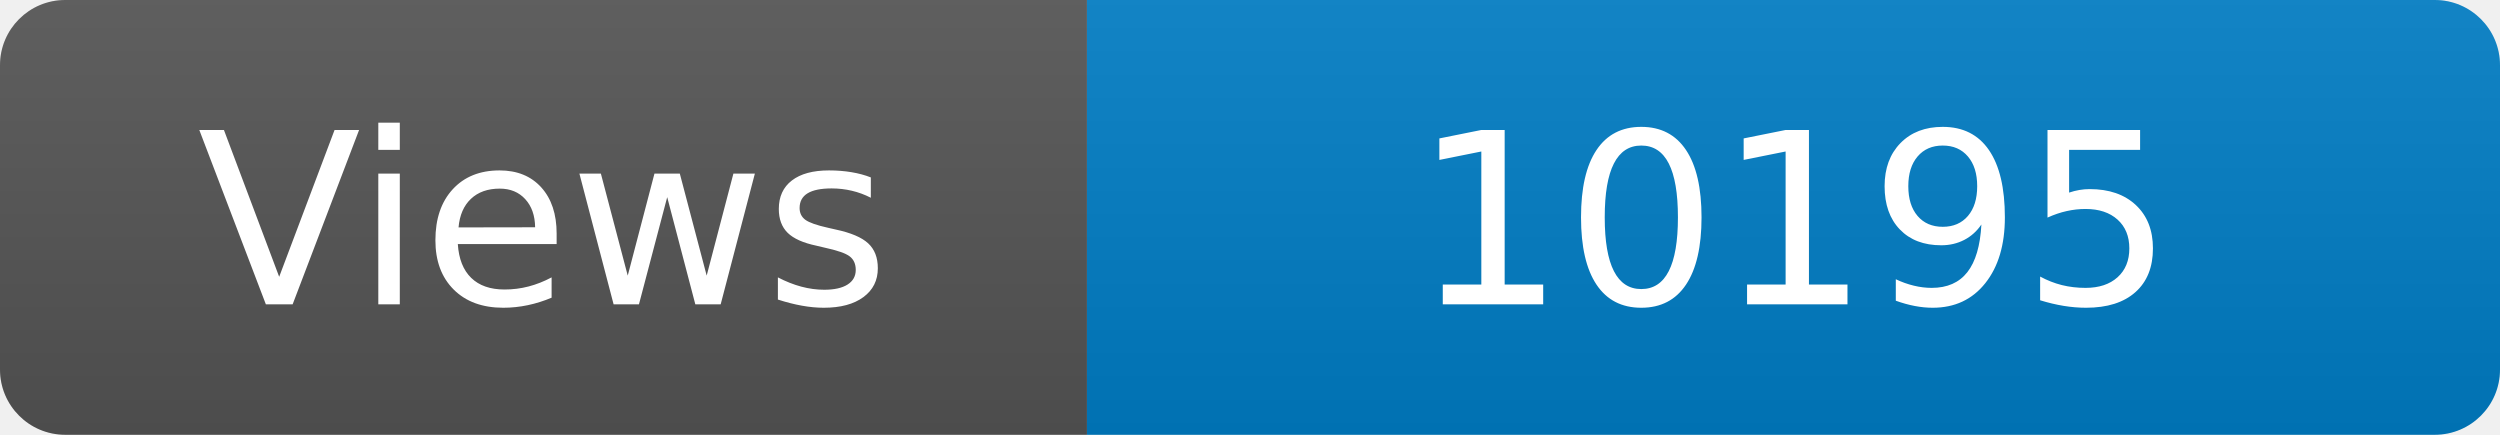
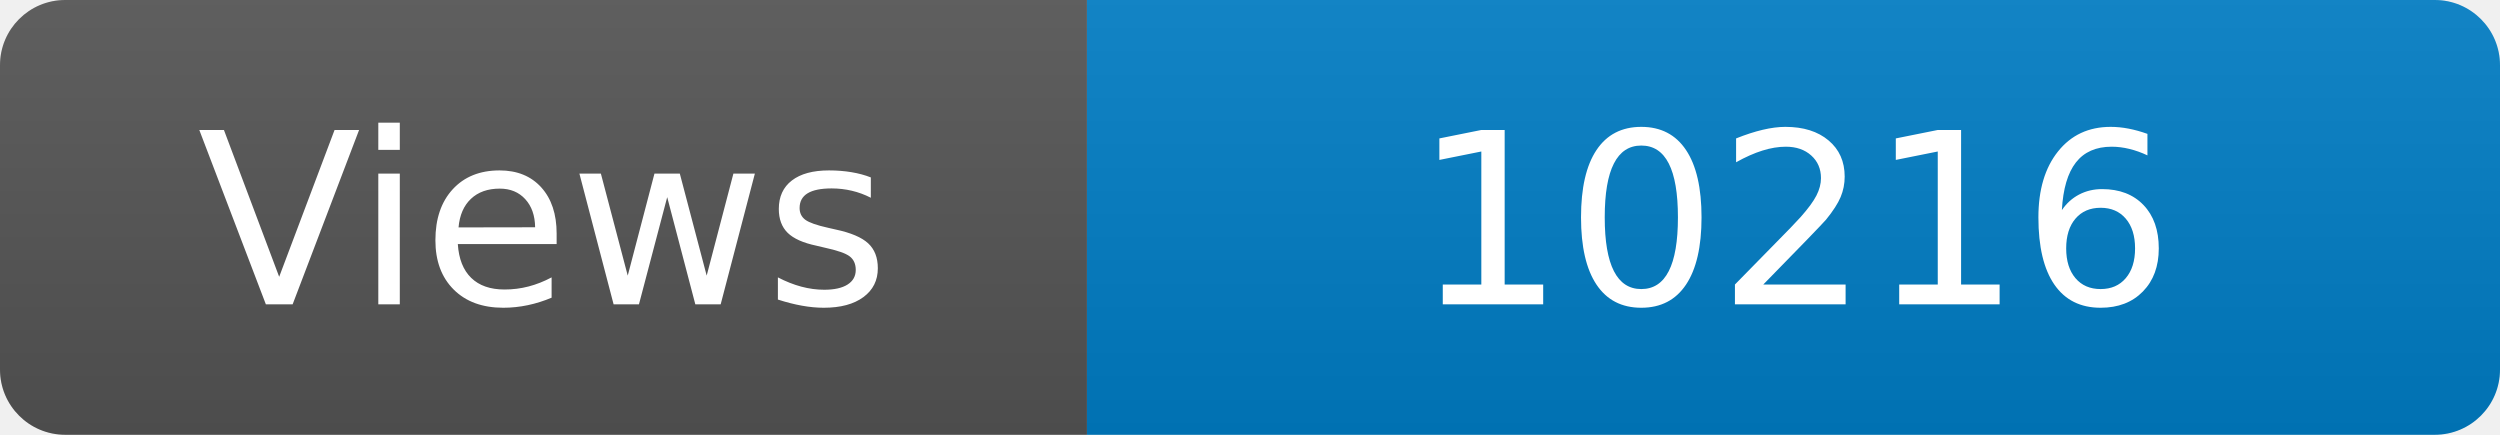
<svg xmlns="http://www.w3.org/2000/svg" width="115" height="20" role="img" aria-label="Maintained?: yes">
  <linearGradient id="s" x2="0" y2="100%">
    <stop offset="0" stop-color="#bbb" stop-opacity=".1" />
    <stop offset="1" stop-opacity=".1" />
  </linearGradient>
  <clipPath id="r">
    <rect width="115" height="20" rx="3" fill="#fff" />
  </clipPath>
  <g clip-path="url(#r)">
    <rect width="50" height="20" fill="#555" />
    <rect x="50" width="160" height="20" fill="#007ec6" />
    <rect width="115" height="20" fill="url(#s)" />
  </g>
  <g fill="#fff" text-anchor="middle" font-family="Verdana,Geneva,DejaVu Sans,sans-serif" font-size="110">
    <text x="250" y="140" transform="scale(.1)" fill="#fff">Views</text>
-     <text x="825" y="140" transform="scale(.1)" fill="#fff">10195</text>
+     <text x="825" y="140" transform="scale(.1)" fill="#fff">10216</text>
  </g>
</svg>
